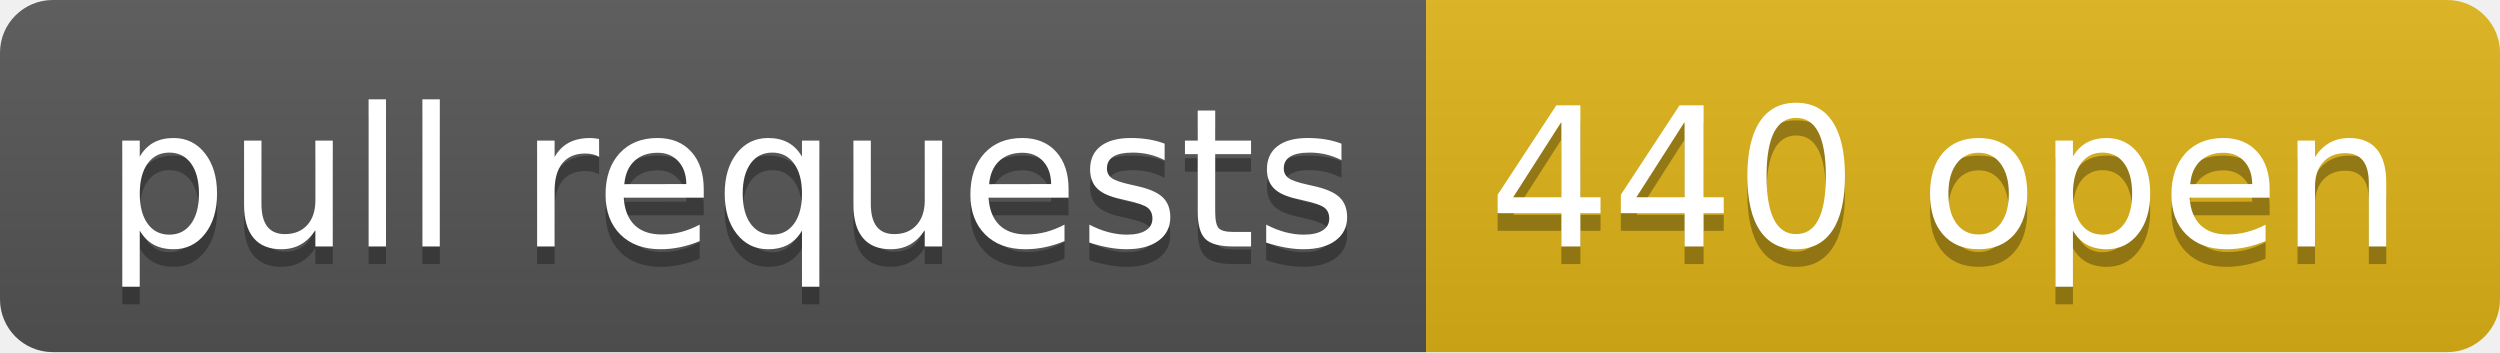
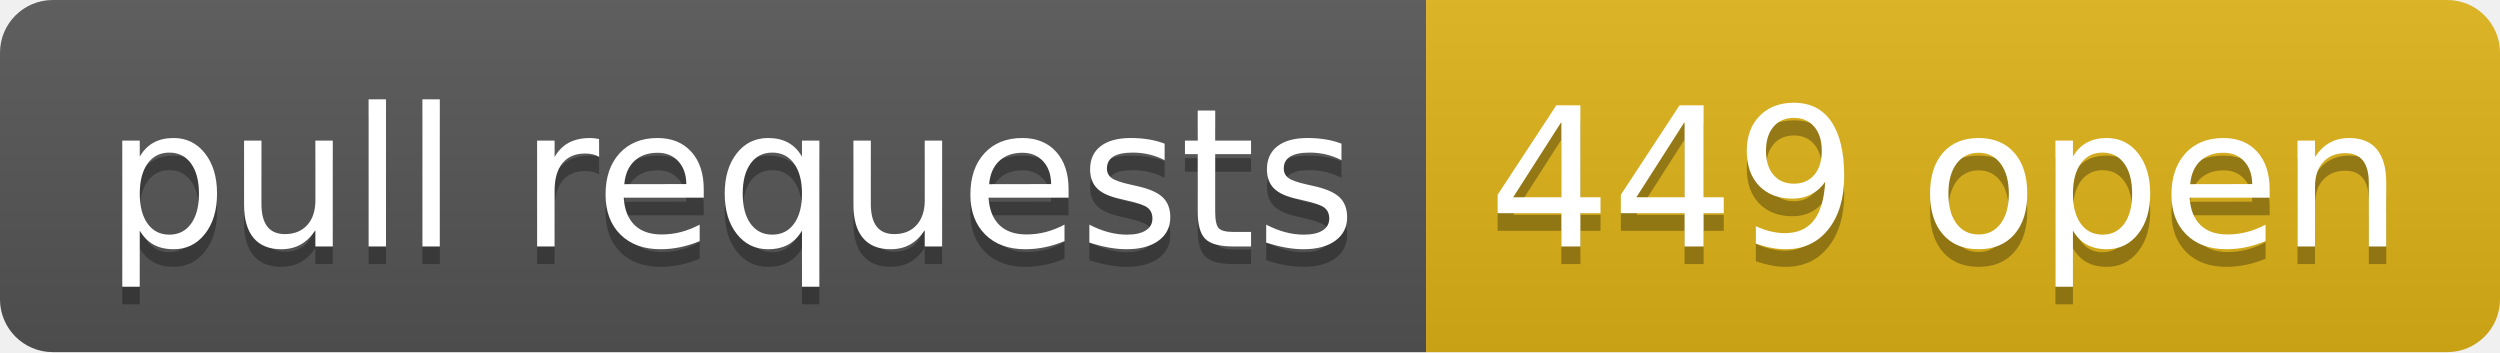
- <svg xmlns="http://www.w3.org/2000/svg" width="142" height="20" role="img" aria-label="pull requests: 440 open">
+ <svg xmlns="http://www.w3.org/2000/svg" width="142" height="20" role="img" aria-label="pull requests: 449 open">
  <linearGradient id="s" x2="0" y2="100%">
    <stop offset="0" stop-color="#bbb" stop-opacity=".1" />
    <stop offset="1" stop-opacity=".1" />
  </linearGradient>
  <clipPath id="r">
    <rect width="142" height="20" rx="3" fill="#fff" />
  </clipPath>
  <g clip-path="url(#r)">
    <rect width="81" height="20" fill="#555" />
    <rect x="81" width="61" height="20" fill="#dfb317" />
    <rect width="142" height="20" fill="url(#s)" />
  </g>
  <g fill="#fff" text-anchor="middle" font-family="Verdana,Geneva,DejaVu Sans,sans-serif" text-rendering="geometricPrecision" font-size="110">
    <text aria-hidden="true" x="415" y="150" fill="#010101" fill-opacity=".3" transform="scale(.1)" textLength="710">pull requests</text>
    <text x="415" y="140" transform="scale(.1)" fill="#fff" textLength="710">pull requests</text>
-     <text aria-hidden="true" x="1105" y="150" fill="#010101" fill-opacity=".3" transform="scale(.1)" textLength="510">440 open</text>
-     <text x="1105" y="140" transform="scale(.1)" fill="#fff" textLength="510">440 open</text>
+     <text aria-hidden="true" x="1105" y="150" fill="#010101" fill-opacity=".3" transform="scale(.1)" textLength="510">449 open</text>
+     <text x="1105" y="140" transform="scale(.1)" fill="#fff" textLength="510">449 open</text>
  </g>
</svg>
